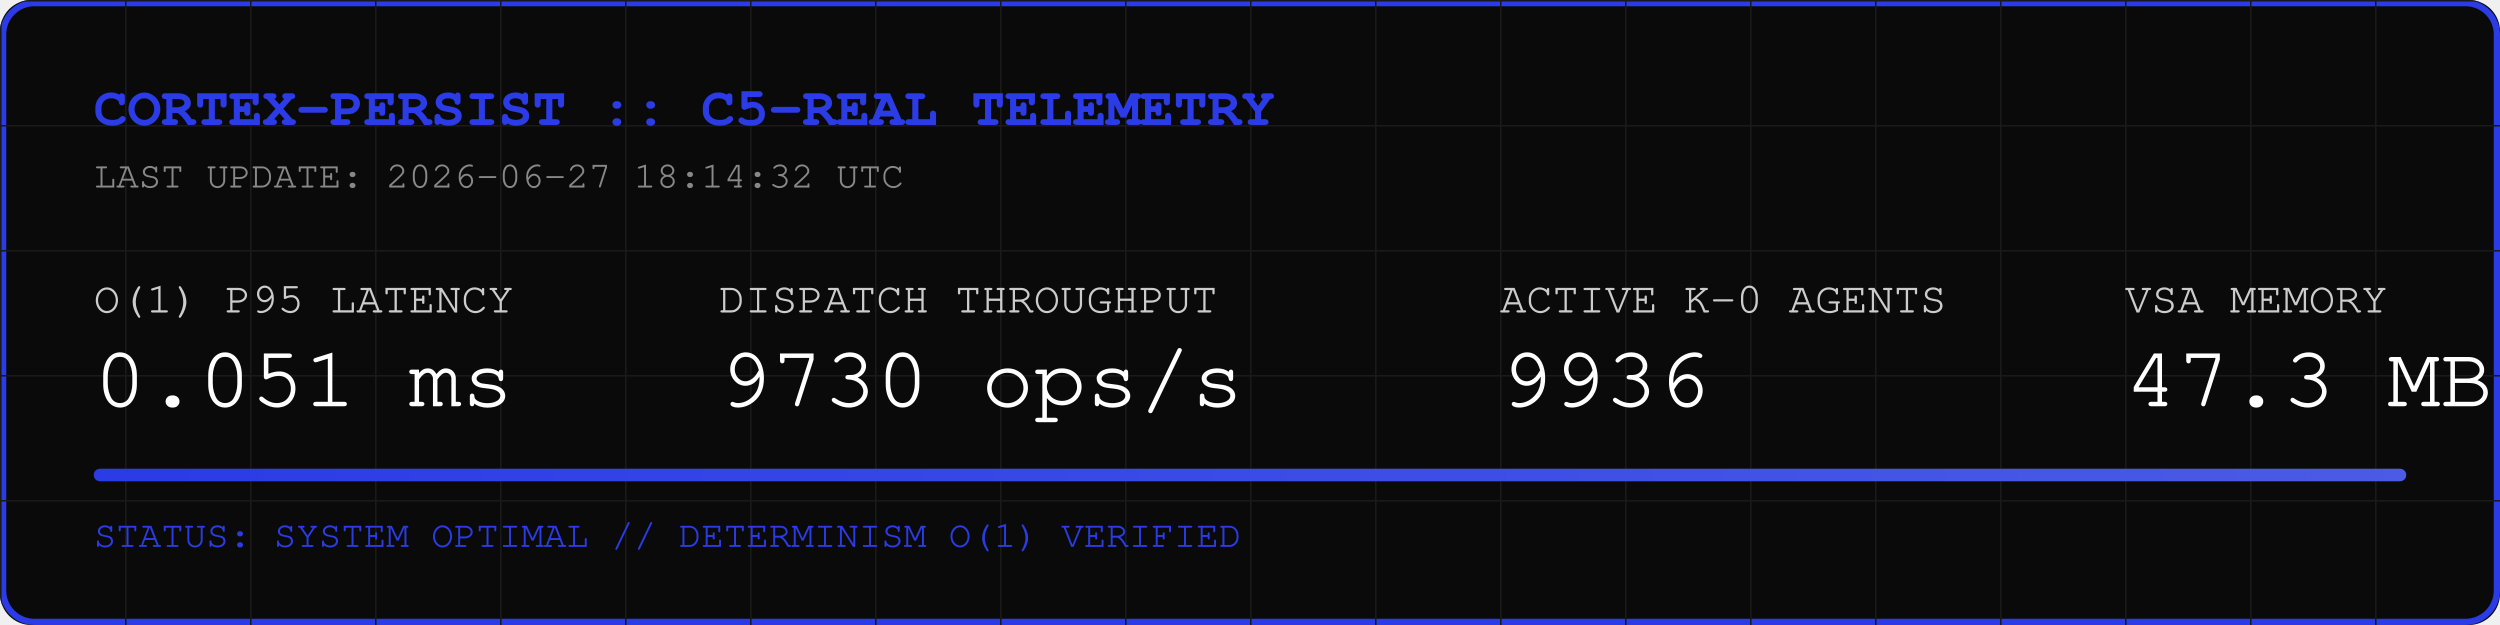
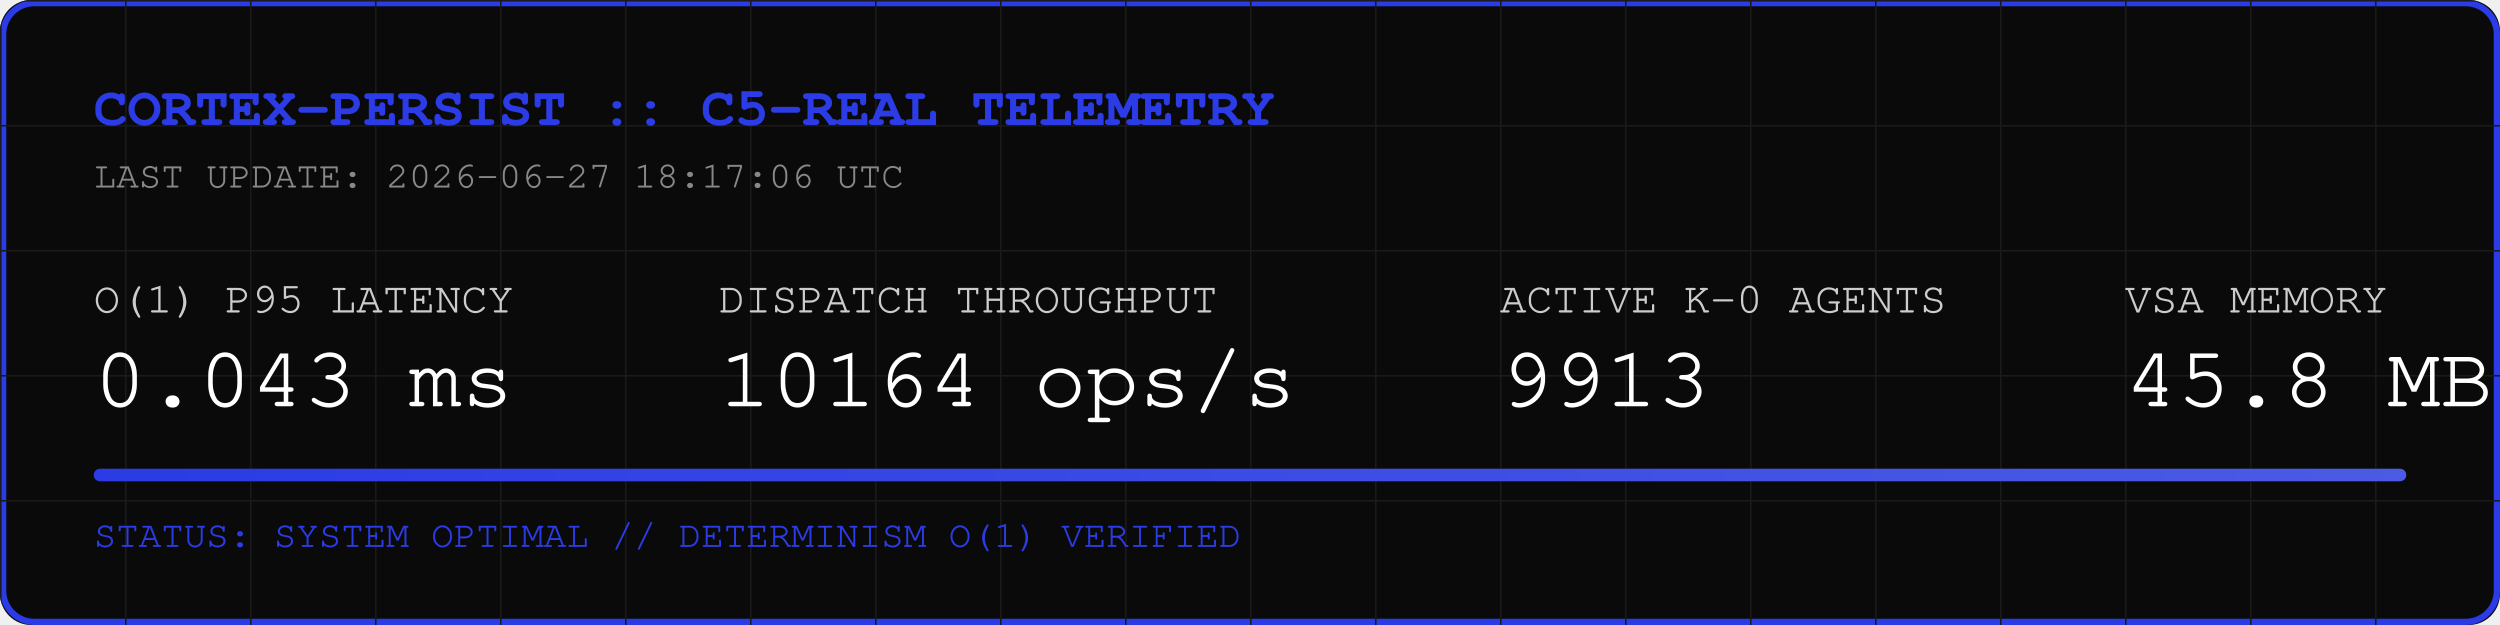
<svg xmlns="http://www.w3.org/2000/svg" width="800" height="200" viewBox="0 0 800 200">
  <rect width="800" height="200" fill="#0A0A0A" rx="10" />
  <rect width="798" height="198" x="1" y="1" fill="none" stroke="#2B3BE5" stroke-width="2" rx="10" />
  <defs>
    <pattern id="grid" width="40" height="40" patternUnits="userSpaceOnUse">
      <path d="M 40 0 L 0 0 0 40" fill="none" stroke="#1A1A1A" stroke-width="1" />
    </pattern>
    <linearGradient id="neon" x1="0%" y1="0%" x2="100%" y2="0%">
      <stop offset="0%" stop-color="#2B3BE5" />
      <stop offset="100%" stop-color="#4B5BE5" />
    </linearGradient>
  </defs>
  <rect width="800" height="200" fill="url(#grid)" rx="10" />
  <text x="30" y="40" font-family="Courier, monospace" font-size="18" fill="#2B3BE5" font-weight="bold">CORTEX-PERSIST :: C5-REAL TELEMETRY</text>
-   <text x="30" y="60" font-family="Courier, monospace" font-size="12" fill="#888888">LAST UPDATE: 2026-06-27 18:14:32 UTC</text>
+   <text x="30" y="60" font-family="Courier, monospace" font-size="12" fill="#888888">LAST UPDATE: 2026-06-27 18:17:06 UTC</text>
  <g transform="translate(30, 100)">
    <text x="0" y="0" font-family="Courier, monospace" font-size="14" fill="#CCCCCC">O(1) P95 LATENCY</text>
-     <text x="0" y="30" font-family="Courier, monospace" font-size="28" fill="#FFFFFF">0.051 ms</text>
+     <text x="0" y="30" font-family="Courier, monospace" font-size="28" fill="#FFFFFF">0.043 ms</text>
    <text x="200" y="0" font-family="Courier, monospace" font-size="14" fill="#CCCCCC">DISPATCH THROUGHPUT</text>
-     <text x="200" y="30" font-family="Courier, monospace" font-size="28" fill="#FFFFFF">9730 ops/s</text>
+     <text x="200" y="30" font-family="Courier, monospace" font-size="28" fill="#FFFFFF">10164 ops/s</text>
    <text x="450" y="0" font-family="Courier, monospace" font-size="14" fill="#CCCCCC">ACTIVE K-0 AGENTS</text>
-     <text x="450" y="30" font-family="Courier, monospace" font-size="28" fill="#FFFFFF">9936</text>
+     <text x="450" y="30" font-family="Courier, monospace" font-size="28" fill="#FFFFFF">9913</text>
    <text x="650" y="0" font-family="Courier, monospace" font-size="14" fill="#CCCCCC">VSA MEMORY</text>
-     <text x="650" y="30" font-family="Courier, monospace" font-size="28" fill="#FFFFFF">47.3 MB</text>
+     <text x="650" y="30" font-family="Courier, monospace" font-size="28" fill="#FFFFFF">45.8 MB</text>
  </g>
  <rect x="30" y="150" width="740" height="4" fill="#1A1A1A" rx="2" />
  <rect x="30" y="150" width="740" height="4" fill="url(#neon)" rx="2" />
  <text x="30" y="175" font-family="Courier, monospace" font-size="12" fill="#2B3BE5">STATUS: SYSTEM OPTIMAL // DETERMINISM O(1) VERIFIED</text>
</svg>
